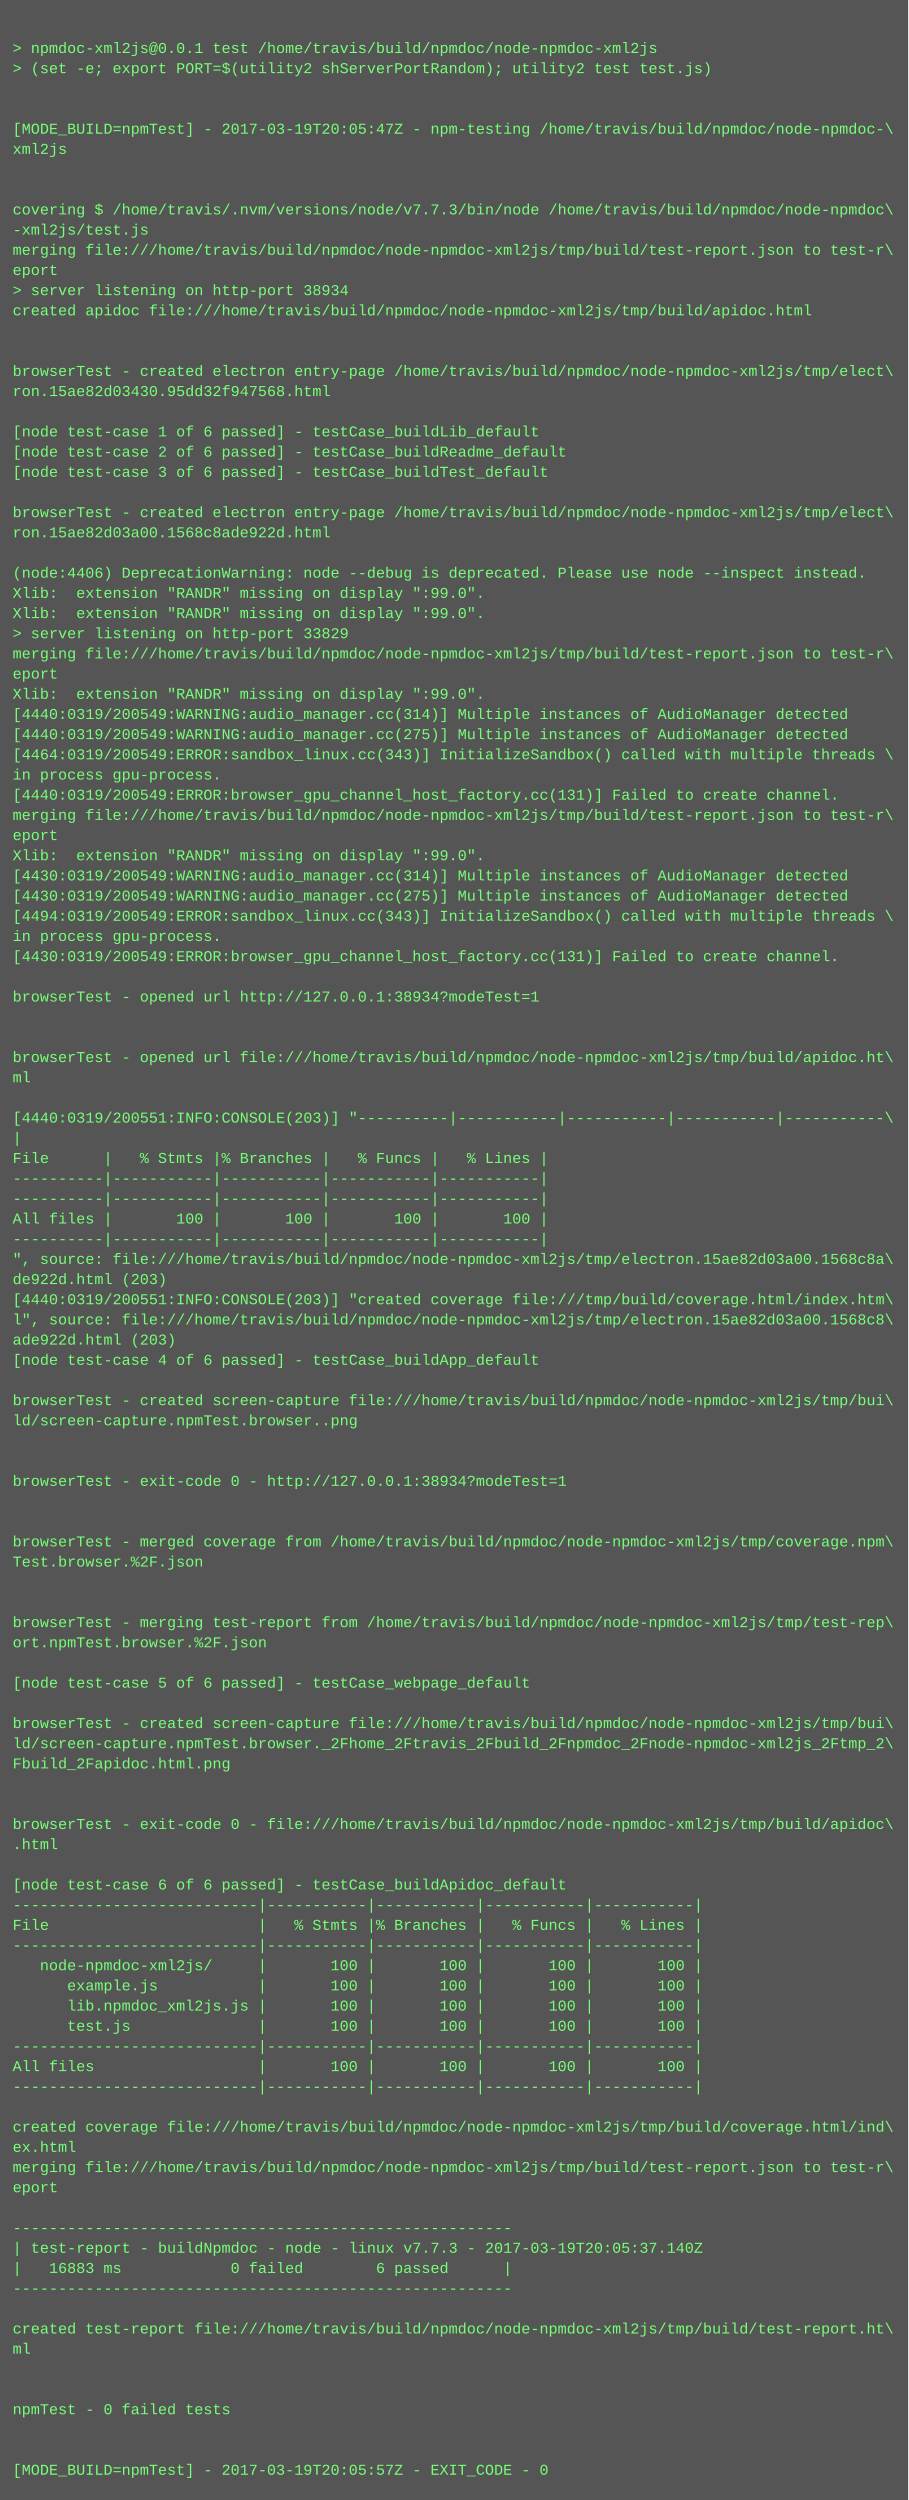
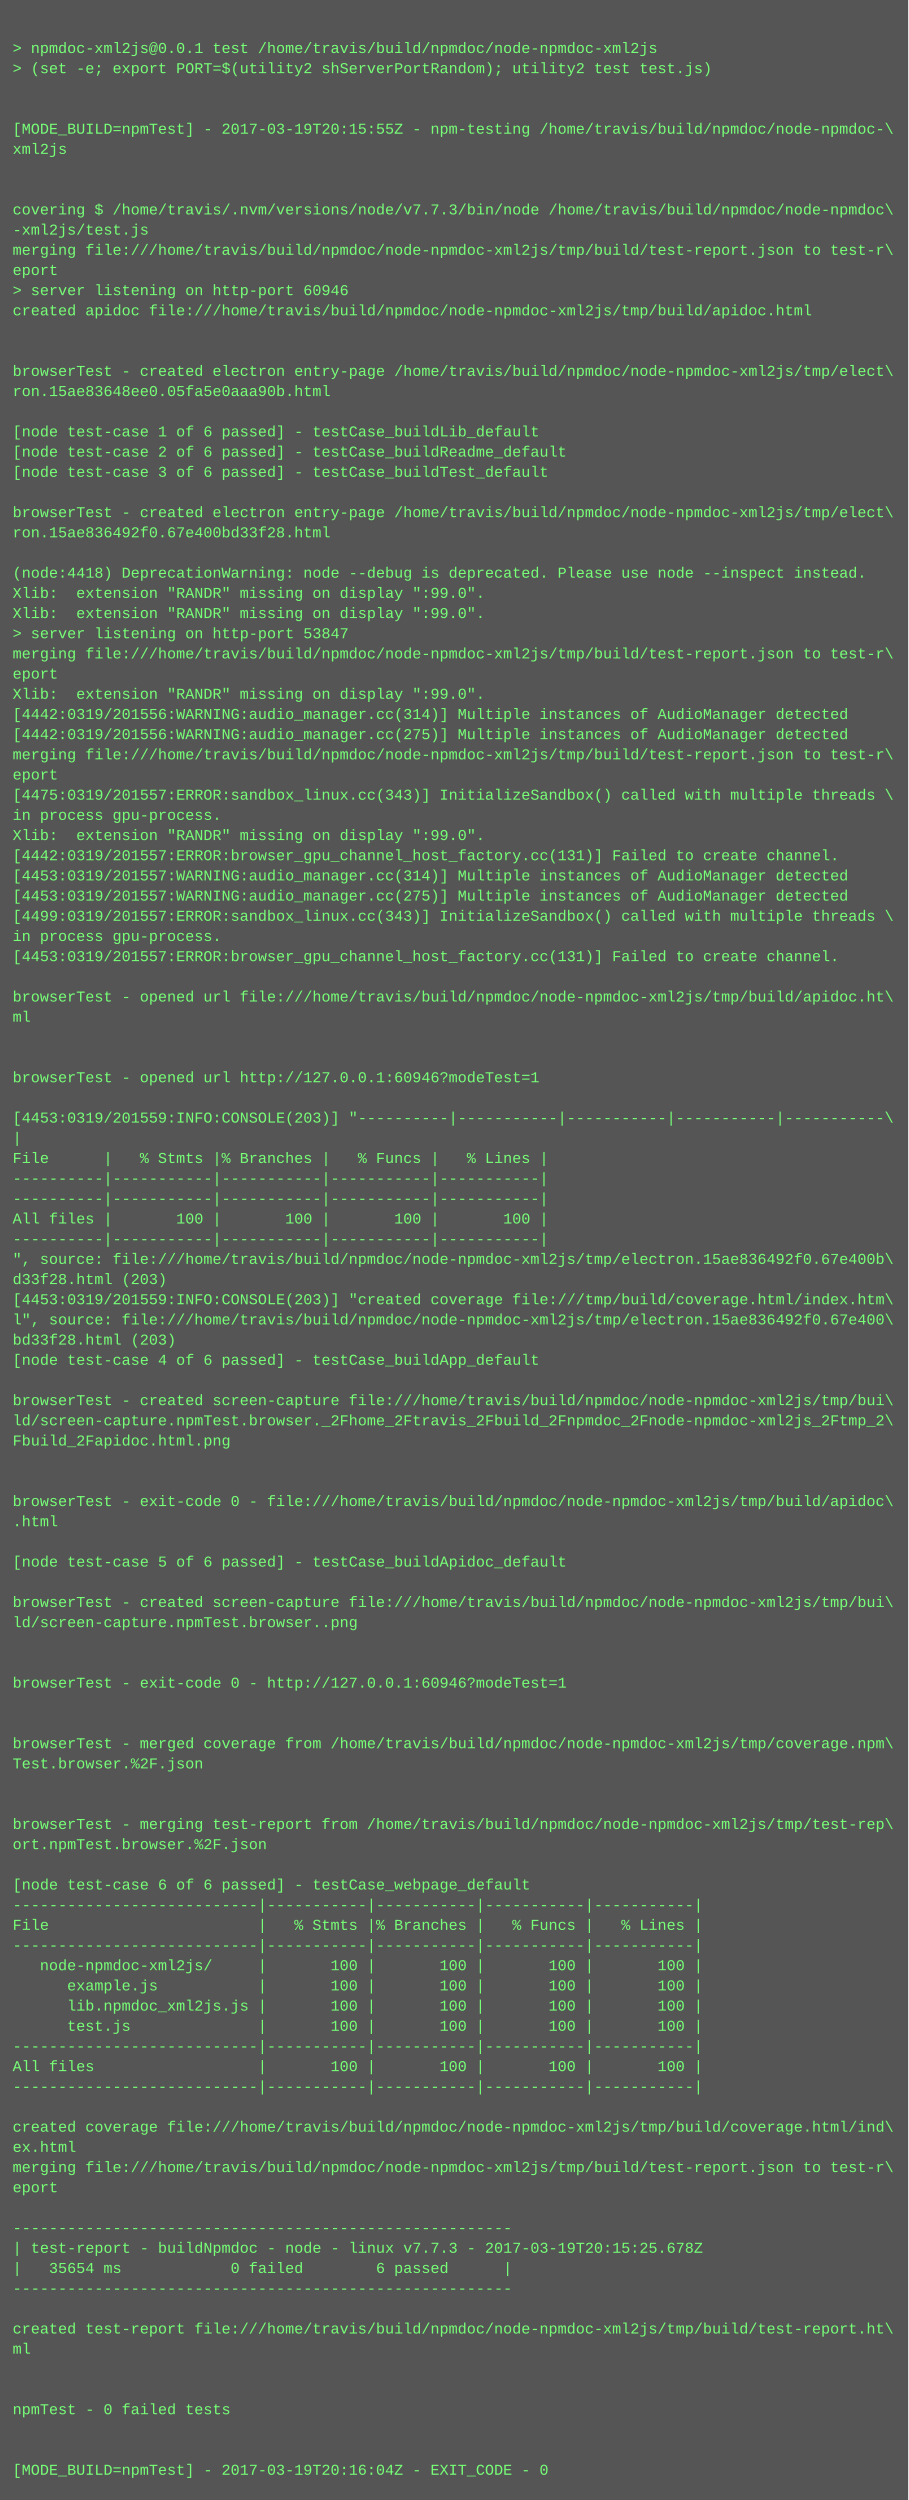
<svg xmlns="http://www.w3.org/2000/svg" height="1982" width="720">
  <rect height="1982" fill="#555" width="720" />
  <text fill="#7f7" font-family="Courier New" font-size="12" xml:space="preserve">
    <tspan x="10" y="26" />
    <tspan x="10" y="42">&gt; npmdoc-xml2js@0.0.1 test /home/travis/build/npmdoc/node-npmdoc-xml2js</tspan>
    <tspan x="10" y="58">&gt; (set -e; export PORT=$(utility2 shServerPortRandom); utility2 test test.js)</tspan>
    <tspan x="10" y="74" />
    <tspan x="10" y="90" />
-     <tspan x="10" y="106">[MODE_BUILD=npmTest] - 2017-03-19T20:05:47Z - npm-testing /home/travis/build/npmdoc/node-npmdoc-\</tspan>
+     <tspan x="10" y="106">[MODE_BUILD=npmTest] - 2017-03-19T20:15:55Z - npm-testing /home/travis/build/npmdoc/node-npmdoc-\</tspan>
    <tspan x="10" y="122">xml2js</tspan>
    <tspan x="10" y="138" />
    <tspan x="10" y="154" />
    <tspan x="10" y="170">covering $ /home/travis/.nvm/versions/node/v7.7.3/bin/node /home/travis/build/npmdoc/node-npmdoc\</tspan>
    <tspan x="10" y="186">-xml2js/test.js</tspan>
    <tspan x="10" y="202">merging file:///home/travis/build/npmdoc/node-npmdoc-xml2js/tmp/build/test-report.json to test-r\</tspan>
    <tspan x="10" y="218">eport</tspan>
-     <tspan x="10" y="234">&gt; server listening on http-port 38934</tspan>
+     <tspan x="10" y="234">&gt; server listening on http-port 60946</tspan>
    <tspan x="10" y="250">created apidoc file:///home/travis/build/npmdoc/node-npmdoc-xml2js/tmp/build/apidoc.html</tspan>
    <tspan x="10" y="266" />
    <tspan x="10" y="282" />
    <tspan x="10" y="298">browserTest - created electron entry-page /home/travis/build/npmdoc/node-npmdoc-xml2js/tmp/elect\</tspan>
-     <tspan x="10" y="314">ron.15ae82d03430.95dd32f947568.html</tspan>
+     <tspan x="10" y="314">ron.15ae83648ee0.05fa5e0aaa90b.html</tspan>
    <tspan x="10" y="330" />
    <tspan x="10" y="346">[node test-case 1 of 6 passed] - testCase_buildLib_default</tspan>
    <tspan x="10" y="362">[node test-case 2 of 6 passed] - testCase_buildReadme_default</tspan>
    <tspan x="10" y="378">[node test-case 3 of 6 passed] - testCase_buildTest_default</tspan>
    <tspan x="10" y="394" />
    <tspan x="10" y="410">browserTest - created electron entry-page /home/travis/build/npmdoc/node-npmdoc-xml2js/tmp/elect\</tspan>
-     <tspan x="10" y="426">ron.15ae82d03a00.1568c8ade922d.html</tspan>
+     <tspan x="10" y="426">ron.15ae836492f0.67e400bd33f28.html</tspan>
    <tspan x="10" y="442" />
-     <tspan x="10" y="458">(node:4406) DeprecationWarning: node --debug is deprecated. Please use node --inspect instead.</tspan>
+     <tspan x="10" y="458">(node:4418) DeprecationWarning: node --debug is deprecated. Please use node --inspect instead.</tspan>
    <tspan x="10" y="474">Xlib:  extension "RANDR" missing on display ":99.0".</tspan>
    <tspan x="10" y="490">Xlib:  extension "RANDR" missing on display ":99.0".</tspan>
-     <tspan x="10" y="506">&gt; server listening on http-port 33829</tspan>
+     <tspan x="10" y="506">&gt; server listening on http-port 53847</tspan>
    <tspan x="10" y="522">merging file:///home/travis/build/npmdoc/node-npmdoc-xml2js/tmp/build/test-report.json to test-r\</tspan>
    <tspan x="10" y="538">eport</tspan>
    <tspan x="10" y="554">Xlib:  extension "RANDR" missing on display ":99.0".</tspan>
-     <tspan x="10" y="570">[4440:0319/200549:WARNING:audio_manager.cc(314)] Multiple instances of AudioManager detected</tspan>
-     <tspan x="10" y="586">[4440:0319/200549:WARNING:audio_manager.cc(275)] Multiple instances of AudioManager detected</tspan>
-     <tspan x="10" y="602">[4464:0319/200549:ERROR:sandbox_linux.cc(343)] InitializeSandbox() called with multiple threads \</tspan>
-     <tspan x="10" y="618">in process gpu-process. </tspan>
-     <tspan x="10" y="634">[4440:0319/200549:ERROR:browser_gpu_channel_host_factory.cc(131)] Failed to create channel.</tspan>
-     <tspan x="10" y="650">merging file:///home/travis/build/npmdoc/node-npmdoc-xml2js/tmp/build/test-report.json to test-r\</tspan>
-     <tspan x="10" y="666">eport</tspan>
-     <tspan x="10" y="682">Xlib:  extension "RANDR" missing on display ":99.0".</tspan>
-     <tspan x="10" y="698">[4430:0319/200549:WARNING:audio_manager.cc(314)] Multiple instances of AudioManager detected</tspan>
-     <tspan x="10" y="714">[4430:0319/200549:WARNING:audio_manager.cc(275)] Multiple instances of AudioManager detected</tspan>
-     <tspan x="10" y="730">[4494:0319/200549:ERROR:sandbox_linux.cc(343)] InitializeSandbox() called with multiple threads \</tspan>
+     <tspan x="10" y="570">[4442:0319/201556:WARNING:audio_manager.cc(314)] Multiple instances of AudioManager detected</tspan>
+     <tspan x="10" y="586">[4442:0319/201556:WARNING:audio_manager.cc(275)] Multiple instances of AudioManager detected</tspan>
+     <tspan x="10" y="602">merging file:///home/travis/build/npmdoc/node-npmdoc-xml2js/tmp/build/test-report.json to test-r\</tspan>
+     <tspan x="10" y="618">eport</tspan>
+     <tspan x="10" y="634">[4475:0319/201557:ERROR:sandbox_linux.cc(343)] InitializeSandbox() called with multiple threads \</tspan>
+     <tspan x="10" y="650">in process gpu-process. </tspan>
+     <tspan x="10" y="666">Xlib:  extension "RANDR" missing on display ":99.0".</tspan>
+     <tspan x="10" y="682">[4442:0319/201557:ERROR:browser_gpu_channel_host_factory.cc(131)] Failed to create channel.</tspan>
+     <tspan x="10" y="698">[4453:0319/201557:WARNING:audio_manager.cc(314)] Multiple instances of AudioManager detected</tspan>
+     <tspan x="10" y="714">[4453:0319/201557:WARNING:audio_manager.cc(275)] Multiple instances of AudioManager detected</tspan>
+     <tspan x="10" y="730">[4499:0319/201557:ERROR:sandbox_linux.cc(343)] InitializeSandbox() called with multiple threads \</tspan>
    <tspan x="10" y="746">in process gpu-process. </tspan>
-     <tspan x="10" y="762">[4430:0319/200549:ERROR:browser_gpu_channel_host_factory.cc(131)] Failed to create channel.</tspan>
+     <tspan x="10" y="762">[4453:0319/201557:ERROR:browser_gpu_channel_host_factory.cc(131)] Failed to create channel.</tspan>
    <tspan x="10" y="778" />
-     <tspan x="10" y="794">browserTest - opened url http://127.0.0.1:38934?modeTest=1</tspan>
-     <tspan x="10" y="810" />
+     <tspan x="10" y="794">browserTest - opened url file:///home/travis/build/npmdoc/node-npmdoc-xml2js/tmp/build/apidoc.ht\</tspan>
+     <tspan x="10" y="810">ml</tspan>
    <tspan x="10" y="826" />
-     <tspan x="10" y="842">browserTest - opened url file:///home/travis/build/npmdoc/node-npmdoc-xml2js/tmp/build/apidoc.ht\</tspan>
-     <tspan x="10" y="858">ml</tspan>
+     <tspan x="10" y="842" />
+     <tspan x="10" y="858">browserTest - opened url http://127.0.0.1:60946?modeTest=1</tspan>
    <tspan x="10" y="874" />
-     <tspan x="10" y="890">[4440:0319/200551:INFO:CONSOLE(203)] "----------|-----------|-----------|-----------|-----------\</tspan>
+     <tspan x="10" y="890">[4453:0319/201559:INFO:CONSOLE(203)] "----------|-----------|-----------|-----------|-----------\</tspan>
    <tspan x="10" y="906">|</tspan>
    <tspan x="10" y="922">File      |   % Stmts |% Branches |   % Funcs |   % Lines |</tspan>
    <tspan x="10" y="938">----------|-----------|-----------|-----------|-----------|</tspan>
    <tspan x="10" y="954">----------|-----------|-----------|-----------|-----------|</tspan>
    <tspan x="10" y="970">All files |       100 |       100 |       100 |       100 |</tspan>
    <tspan x="10" y="986">----------|-----------|-----------|-----------|-----------|</tspan>
-     <tspan x="10" y="1002">", source: file:///home/travis/build/npmdoc/node-npmdoc-xml2js/tmp/electron.15ae82d03a00.1568c8a\</tspan>
-     <tspan x="10" y="1018">de922d.html (203)</tspan>
-     <tspan x="10" y="1034">[4440:0319/200551:INFO:CONSOLE(203)] "created coverage file:///tmp/build/coverage.html/index.htm\</tspan>
-     <tspan x="10" y="1050">l", source: file:///home/travis/build/npmdoc/node-npmdoc-xml2js/tmp/electron.15ae82d03a00.1568c8\</tspan>
-     <tspan x="10" y="1066">ade922d.html (203)</tspan>
+     <tspan x="10" y="1002">", source: file:///home/travis/build/npmdoc/node-npmdoc-xml2js/tmp/electron.15ae836492f0.67e400b\</tspan>
+     <tspan x="10" y="1018">d33f28.html (203)</tspan>
+     <tspan x="10" y="1034">[4453:0319/201559:INFO:CONSOLE(203)] "created coverage file:///tmp/build/coverage.html/index.htm\</tspan>
+     <tspan x="10" y="1050">l", source: file:///home/travis/build/npmdoc/node-npmdoc-xml2js/tmp/electron.15ae836492f0.67e400\</tspan>
+     <tspan x="10" y="1066">bd33f28.html (203)</tspan>
    <tspan x="10" y="1082">[node test-case 4 of 6 passed] - testCase_buildApp_default</tspan>
    <tspan x="10" y="1098" />
    <tspan x="10" y="1114">browserTest - created screen-capture file:///home/travis/build/npmdoc/node-npmdoc-xml2js/tmp/bui\</tspan>
-     <tspan x="10" y="1130">ld/screen-capture.npmTest.browser..png</tspan>
-     <tspan x="10" y="1146" />
+     <tspan x="10" y="1130">ld/screen-capture.npmTest.browser._2Fhome_2Ftravis_2Fbuild_2Fnpmdoc_2Fnode-npmdoc-xml2js_2Ftmp_2\</tspan>
+     <tspan x="10" y="1146">Fbuild_2Fapidoc.html.png</tspan>
    <tspan x="10" y="1162" />
-     <tspan x="10" y="1178">browserTest - exit-code 0 - http://127.0.0.1:38934?modeTest=1</tspan>
-     <tspan x="10" y="1194" />
-     <tspan x="10" y="1210" />
-     <tspan x="10" y="1226">browserTest - merged coverage from /home/travis/build/npmdoc/node-npmdoc-xml2js/tmp/coverage.npm\</tspan>
-     <tspan x="10" y="1242">Test.browser.%2F.json</tspan>
+     <tspan x="10" y="1178" />
+     <tspan x="10" y="1194">browserTest - exit-code 0 - file:///home/travis/build/npmdoc/node-npmdoc-xml2js/tmp/build/apidoc\</tspan>
+     <tspan x="10" y="1210">.html</tspan>
+     <tspan x="10" y="1226" />
+     <tspan x="10" y="1242">[node test-case 5 of 6 passed] - testCase_buildApidoc_default</tspan>
    <tspan x="10" y="1258" />
-     <tspan x="10" y="1274" />
-     <tspan x="10" y="1290">browserTest - merging test-report from /home/travis/build/npmdoc/node-npmdoc-xml2js/tmp/test-rep\</tspan>
-     <tspan x="10" y="1306">ort.npmTest.browser.%2F.json</tspan>
+     <tspan x="10" y="1274">browserTest - created screen-capture file:///home/travis/build/npmdoc/node-npmdoc-xml2js/tmp/bui\</tspan>
+     <tspan x="10" y="1290">ld/screen-capture.npmTest.browser..png</tspan>
+     <tspan x="10" y="1306" />
    <tspan x="10" y="1322" />
-     <tspan x="10" y="1338">[node test-case 5 of 6 passed] - testCase_webpage_default</tspan>
+     <tspan x="10" y="1338">browserTest - exit-code 0 - http://127.0.0.1:60946?modeTest=1</tspan>
    <tspan x="10" y="1354" />
-     <tspan x="10" y="1370">browserTest - created screen-capture file:///home/travis/build/npmdoc/node-npmdoc-xml2js/tmp/bui\</tspan>
-     <tspan x="10" y="1386">ld/screen-capture.npmTest.browser._2Fhome_2Ftravis_2Fbuild_2Fnpmdoc_2Fnode-npmdoc-xml2js_2Ftmp_2\</tspan>
-     <tspan x="10" y="1402">Fbuild_2Fapidoc.html.png</tspan>
+     <tspan x="10" y="1370" />
+     <tspan x="10" y="1386">browserTest - merged coverage from /home/travis/build/npmdoc/node-npmdoc-xml2js/tmp/coverage.npm\</tspan>
+     <tspan x="10" y="1402">Test.browser.%2F.json</tspan>
    <tspan x="10" y="1418" />
    <tspan x="10" y="1434" />
-     <tspan x="10" y="1450">browserTest - exit-code 0 - file:///home/travis/build/npmdoc/node-npmdoc-xml2js/tmp/build/apidoc\</tspan>
-     <tspan x="10" y="1466">.html</tspan>
+     <tspan x="10" y="1450">browserTest - merging test-report from /home/travis/build/npmdoc/node-npmdoc-xml2js/tmp/test-rep\</tspan>
+     <tspan x="10" y="1466">ort.npmTest.browser.%2F.json</tspan>
    <tspan x="10" y="1482" />
-     <tspan x="10" y="1498">[node test-case 6 of 6 passed] - testCase_buildApidoc_default</tspan>
+     <tspan x="10" y="1498">[node test-case 6 of 6 passed] - testCase_webpage_default</tspan>
    <tspan x="10" y="1514">---------------------------|-----------|-----------|-----------|-----------|</tspan>
    <tspan x="10" y="1530">File                       |   % Stmts |% Branches |   % Funcs |   % Lines |</tspan>
    <tspan x="10" y="1546">---------------------------|-----------|-----------|-----------|-----------|</tspan>
    <tspan x="10" y="1562">   node-npmdoc-xml2js/     |       100 |       100 |       100 |       100 |</tspan>
    <tspan x="10" y="1578">      example.js           |       100 |       100 |       100 |       100 |</tspan>
    <tspan x="10" y="1594">      lib.npmdoc_xml2js.js |       100 |       100 |       100 |       100 |</tspan>
    <tspan x="10" y="1610">      test.js              |       100 |       100 |       100 |       100 |</tspan>
    <tspan x="10" y="1626">---------------------------|-----------|-----------|-----------|-----------|</tspan>
    <tspan x="10" y="1642">All files                  |       100 |       100 |       100 |       100 |</tspan>
    <tspan x="10" y="1658">---------------------------|-----------|-----------|-----------|-----------|</tspan>
    <tspan x="10" y="1674" />
    <tspan x="10" y="1690">created coverage file:///home/travis/build/npmdoc/node-npmdoc-xml2js/tmp/build/coverage.html/ind\</tspan>
    <tspan x="10" y="1706">ex.html</tspan>
    <tspan x="10" y="1722">merging file:///home/travis/build/npmdoc/node-npmdoc-xml2js/tmp/build/test-report.json to test-r\</tspan>
    <tspan x="10" y="1738">eport</tspan>
    <tspan x="10" y="1754" />
    <tspan x="10" y="1770">-------------------------------------------------------</tspan>
-     <tspan x="10" y="1786">| test-report - buildNpmdoc - node - linux v7.7.3 - 2017-03-19T20:05:37.140Z</tspan>
-     <tspan x="10" y="1802">|   16883 ms            0 failed        6 passed      |</tspan>
+     <tspan x="10" y="1786">| test-report - buildNpmdoc - node - linux v7.7.3 - 2017-03-19T20:15:25.678Z</tspan>
+     <tspan x="10" y="1802">|   35654 ms            0 failed        6 passed      |</tspan>
    <tspan x="10" y="1818">-------------------------------------------------------</tspan>
    <tspan x="10" y="1834" />
    <tspan x="10" y="1850">created test-report file:///home/travis/build/npmdoc/node-npmdoc-xml2js/tmp/build/test-report.ht\</tspan>
    <tspan x="10" y="1866">ml</tspan>
    <tspan x="10" y="1882" />
    <tspan x="10" y="1898" />
    <tspan x="10" y="1914">npmTest - 0 failed tests</tspan>
    <tspan x="10" y="1930" />
    <tspan x="10" y="1946" />
-     <tspan x="10" y="1962">[MODE_BUILD=npmTest] - 2017-03-19T20:05:57Z - EXIT_CODE - 0</tspan>
+     <tspan x="10" y="1962">[MODE_BUILD=npmTest] - 2017-03-19T20:16:04Z - EXIT_CODE - 0</tspan>
  </text>
</svg>
